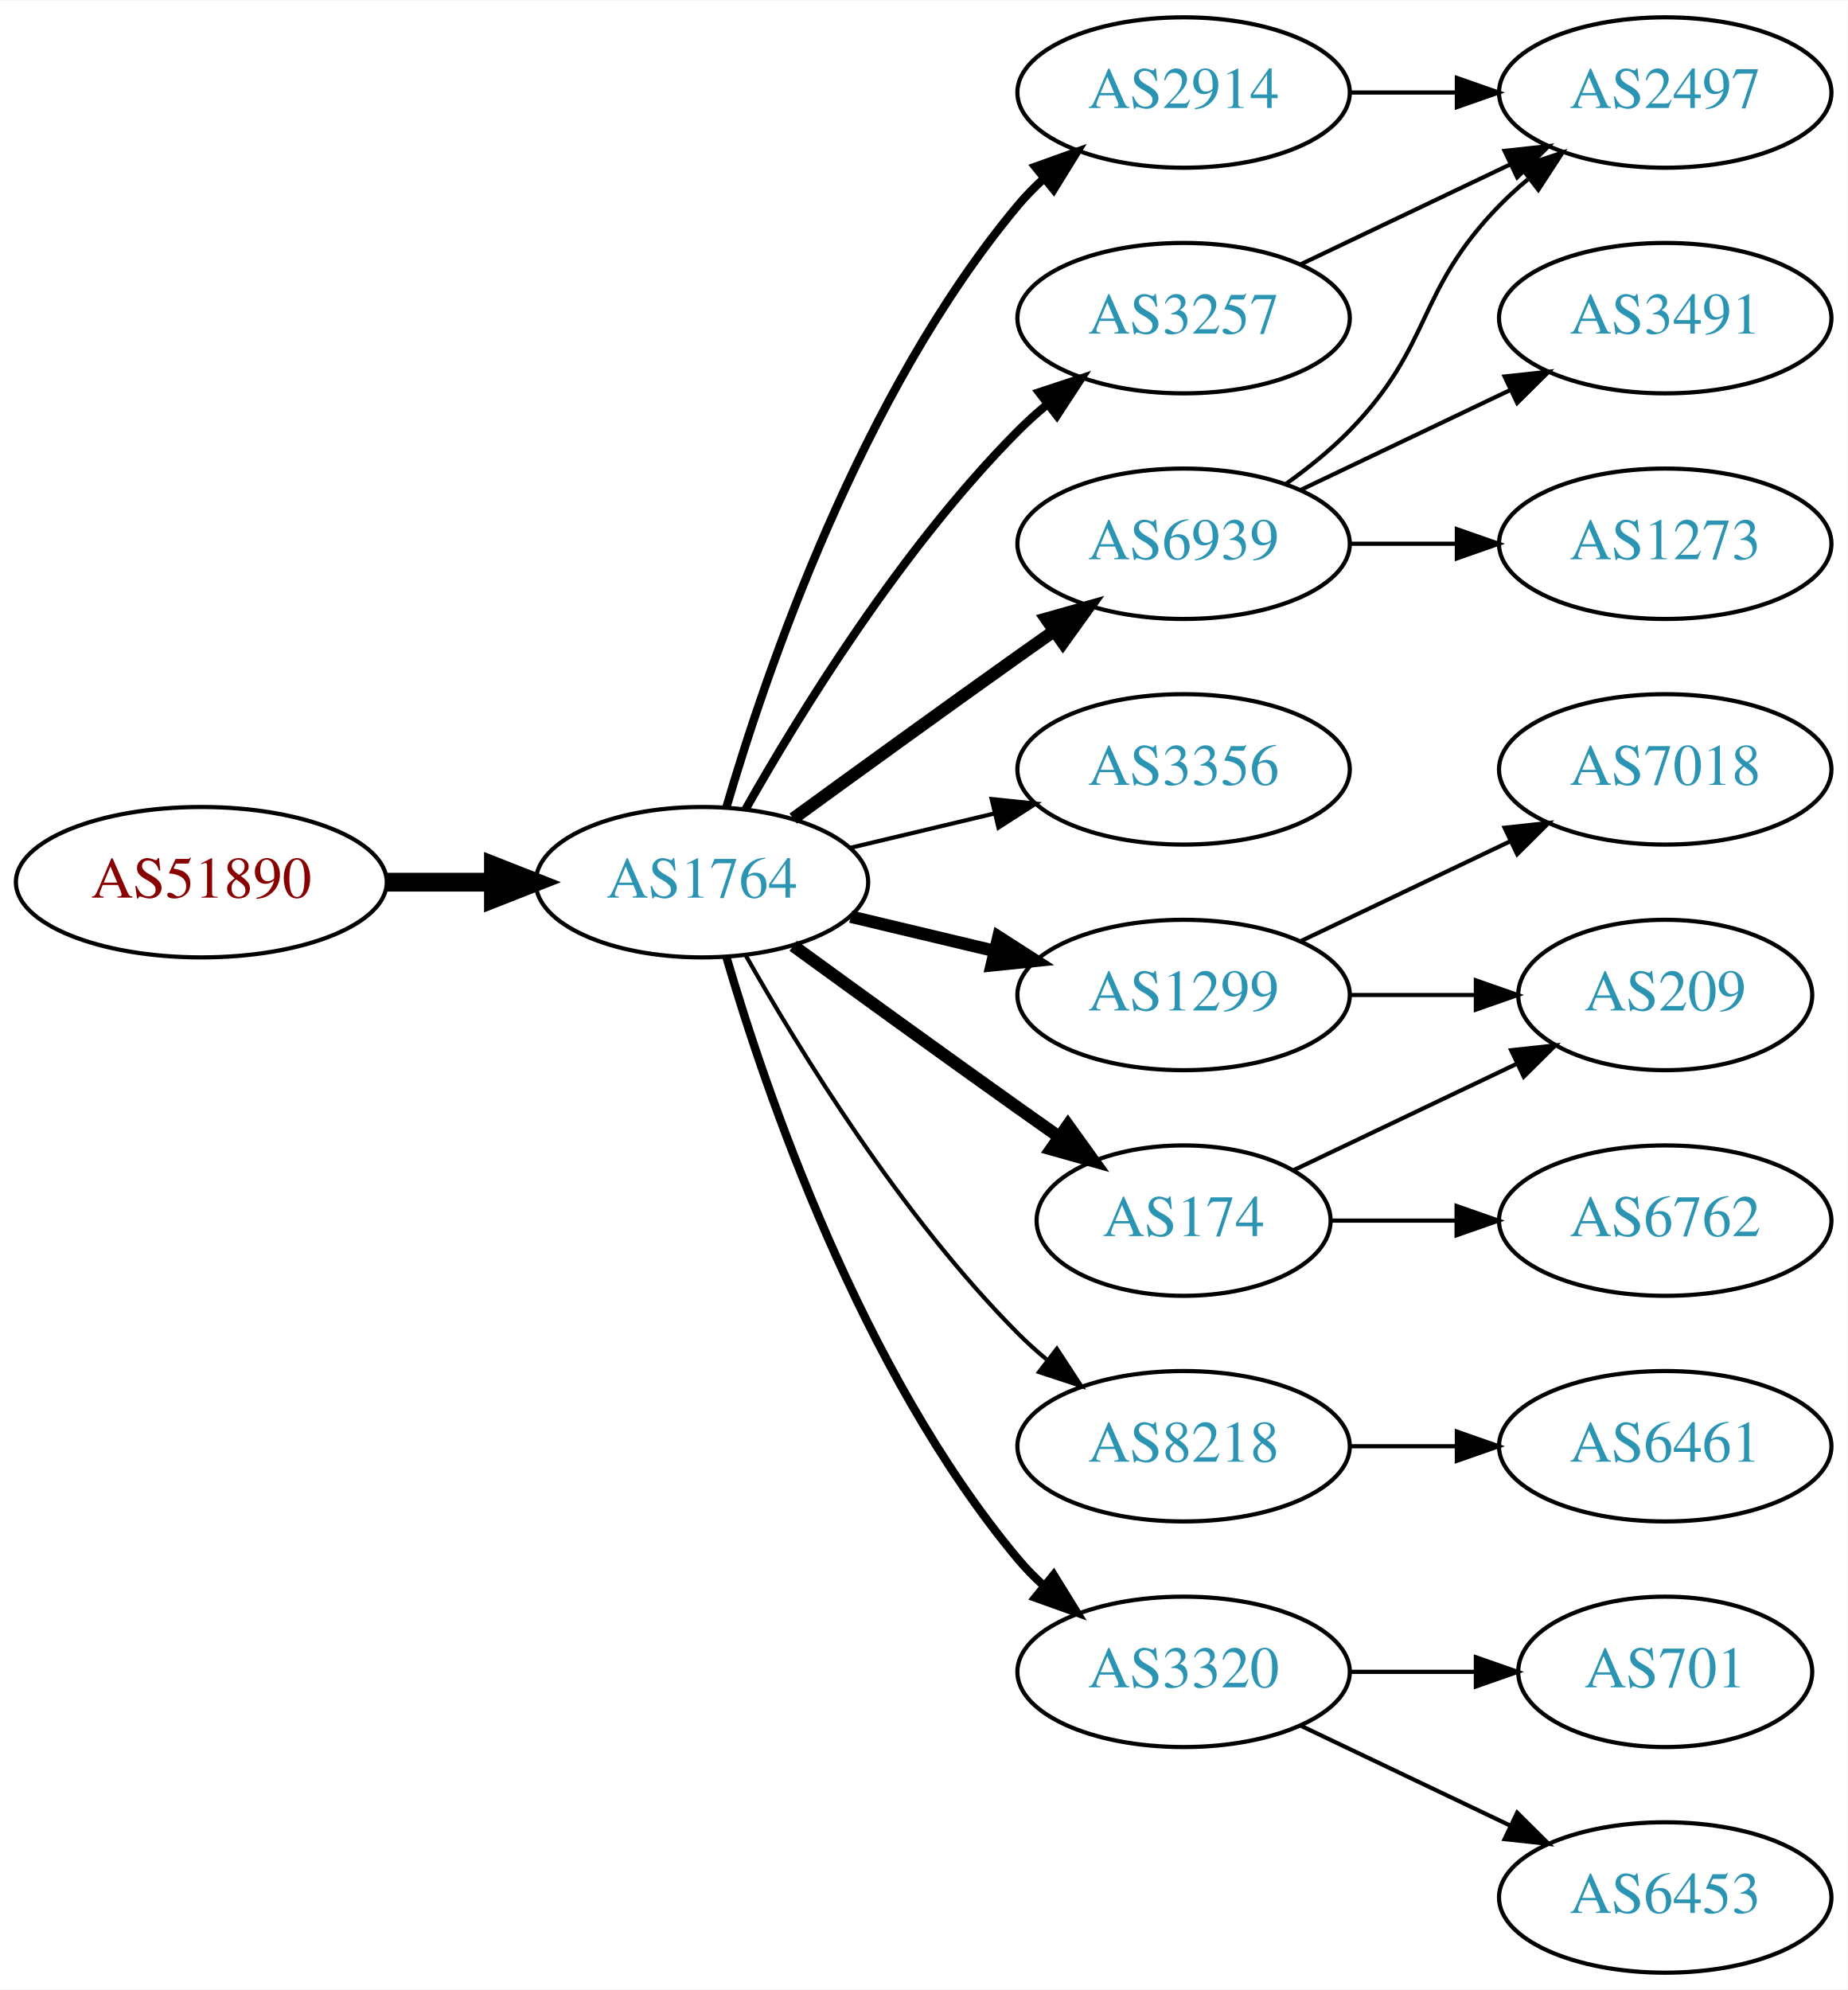
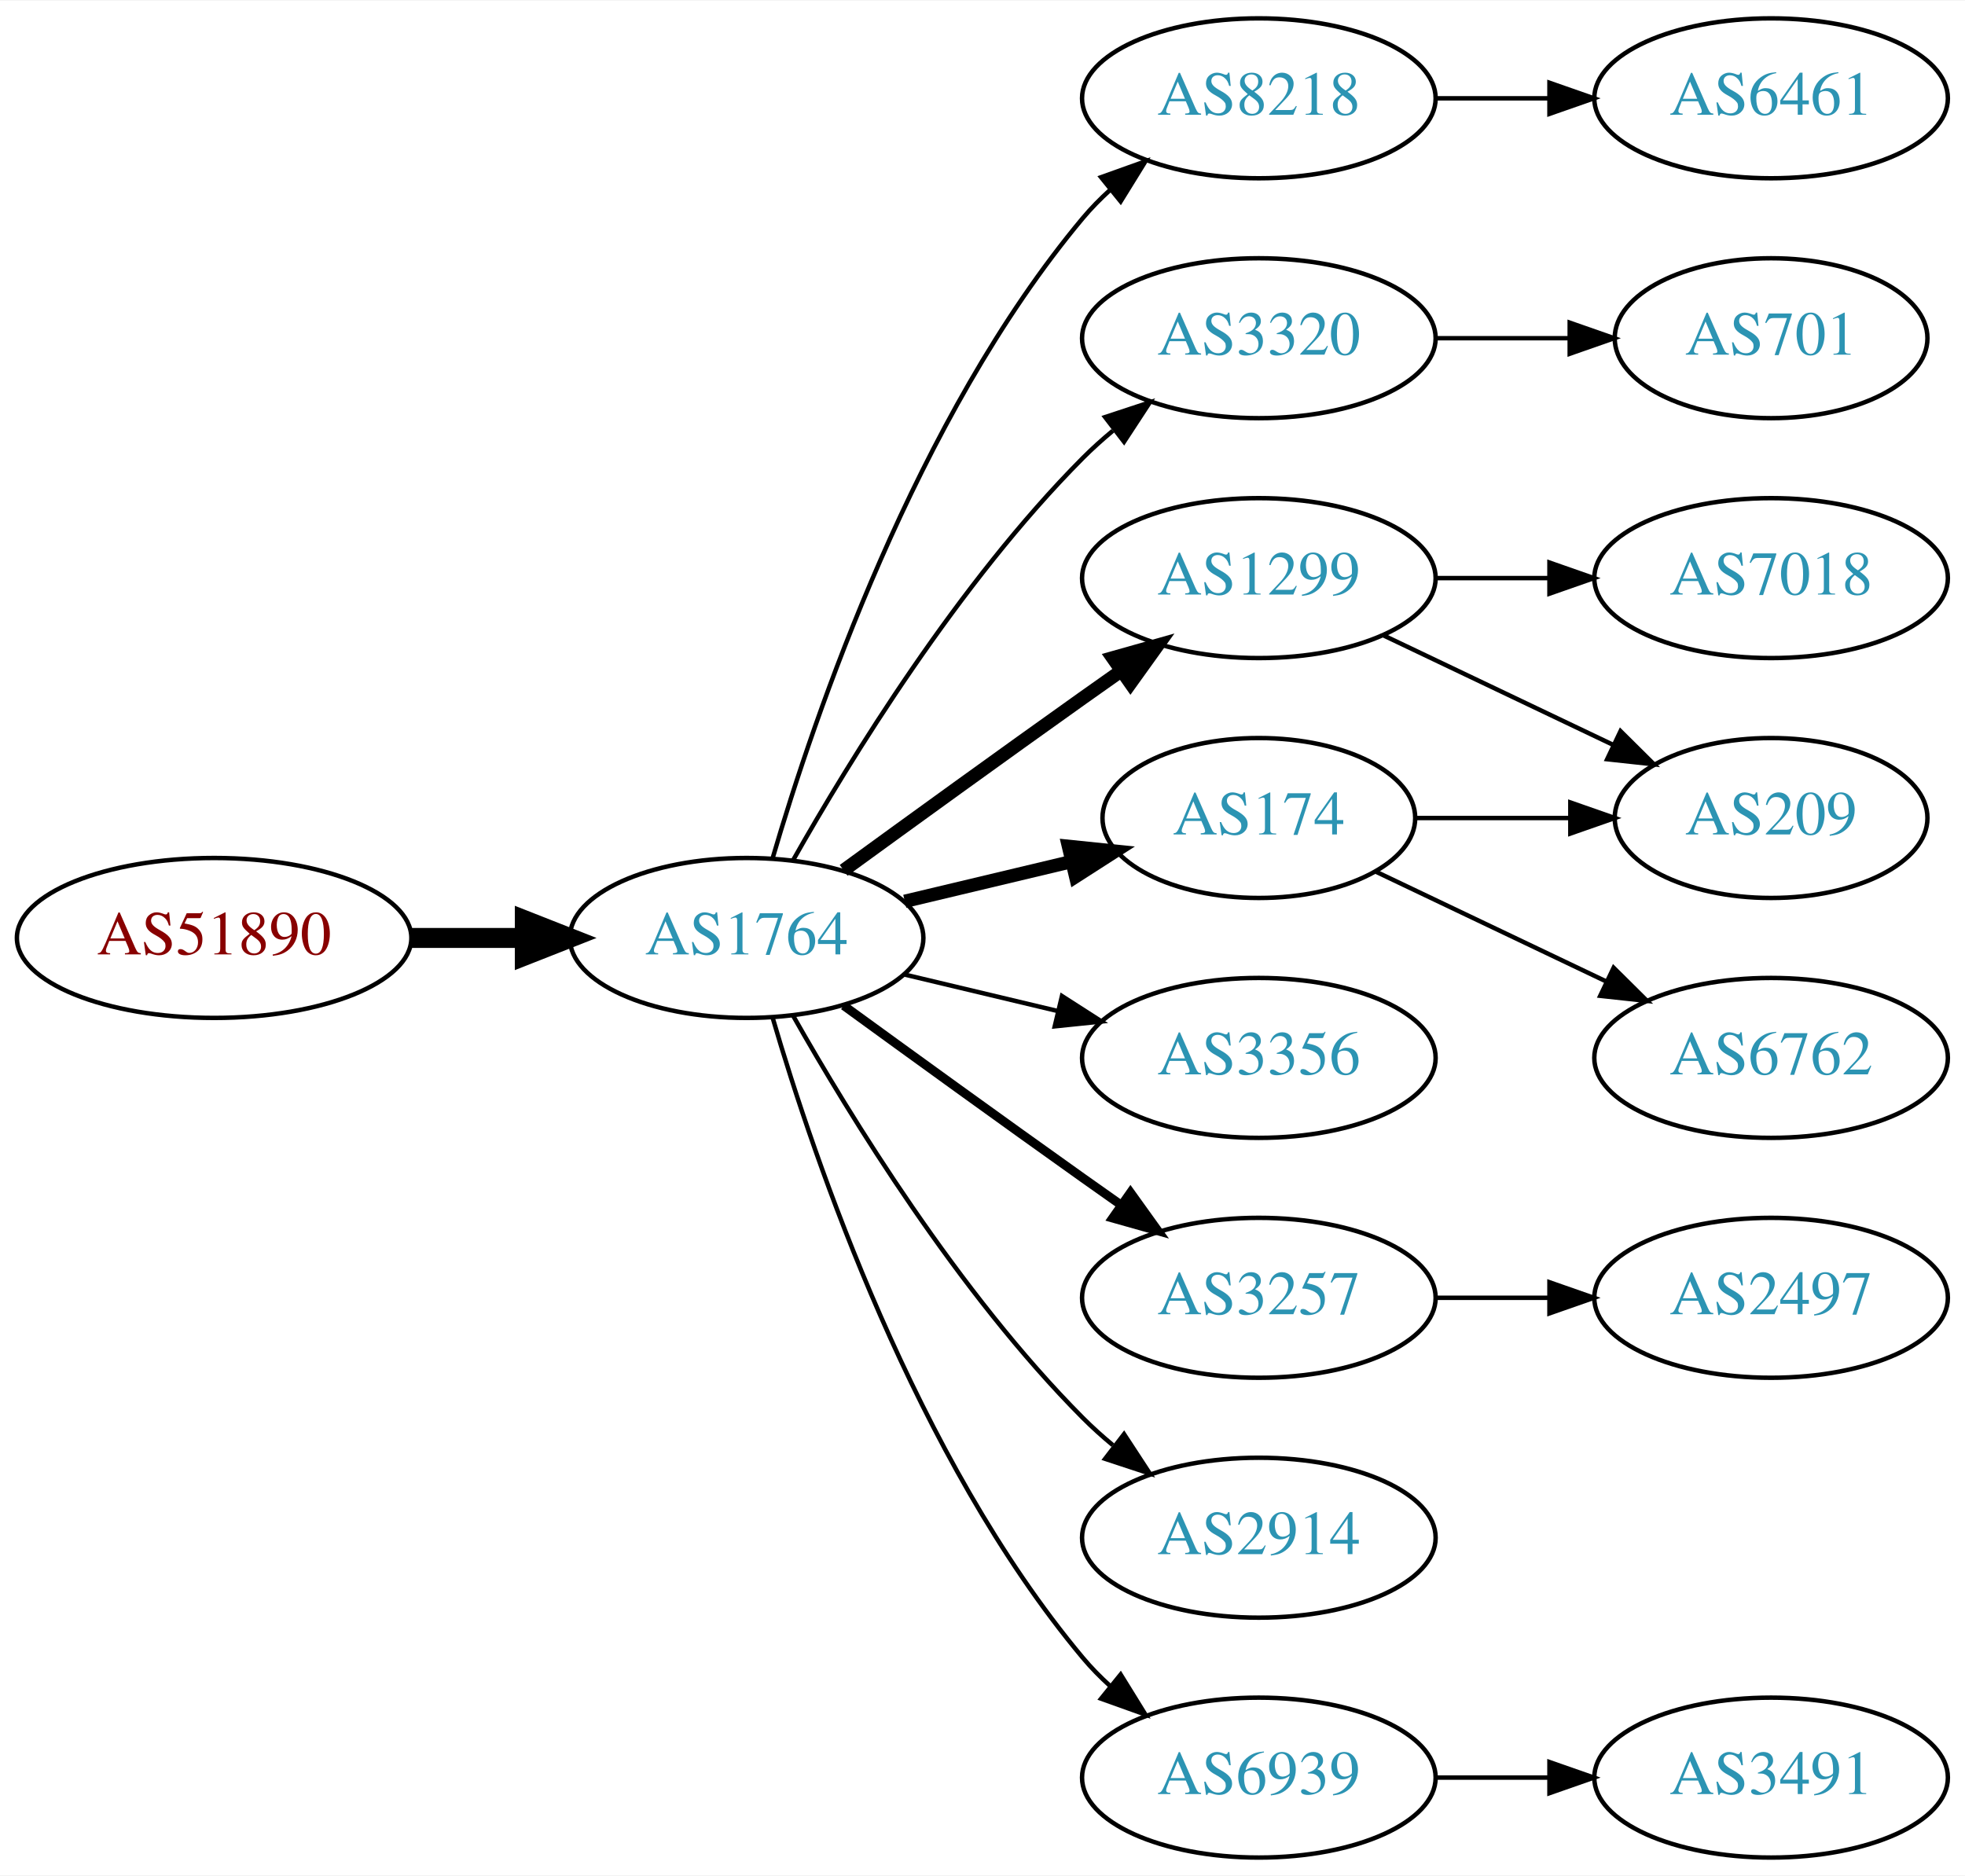
- <svg xmlns="http://www.w3.org/2000/svg" xmlns:xlink="http://www.w3.org/1999/xlink" width="442pt" height="476pt" viewBox="0.00 0.00 442.27 476.00">
-   <g id="graph0" class="graph" transform="scale(1 1) rotate(0) translate(4 472)">
-     <polygon fill="white" stroke="none" points="-4,4 -4,-472 438.271,-472 438.271,4 -4,4" />
+ <svg xmlns="http://www.w3.org/2000/svg" xmlns:xlink="http://www.w3.org/1999/xlink" width="442pt" height="422pt" viewBox="0.00 0.00 442.27 422.00">
+   <g id="graph0" class="graph" transform="scale(1 1) rotate(0) translate(4 418)">
+     <polygon fill="white" stroke="none" points="-4,4 -4,-418 438.271,-418 438.271,4 -4,4" />
    <g id="node1" class="node">
      <g id="a_node1">
        <a xlink:href="/asn/51890" xlink:title="AS51890 ~ Mayr-Melnhof Karton GmbH [AT]">
-           <ellipse fill="#ffffff" stroke="black" cx="44.196" cy="-261" rx="44.393" ry="18" />
-           <text text-anchor="middle" x="44.196" y="-257.3" font-family="Times,serif" font-size="14.00" fill="#880000">AS51890</text>
+           <ellipse fill="#ffffff" stroke="black" cx="44.196" cy="-207" rx="44.393" ry="18" />
+           <text text-anchor="middle" x="44.196" y="-203.3" font-family="Times,serif" font-size="14.00" fill="#880000">AS51890</text>
        </a>
      </g>
    </g>
    <g id="node2" class="node">
      <g id="a_node2">
        <a xlink:href="/asn/1764" xlink:title="AS1764 ~ NEXTLAYER-AS [AT]">
-           <ellipse fill="#ffffff" stroke="black" cx="164.039" cy="-261" rx="39.794" ry="18" />
-           <text text-anchor="middle" x="164.039" y="-257.3" font-family="Times,serif" font-size="14.00" fill="#2c94b3">AS1764</text>
+           <ellipse fill="#ffffff" stroke="black" cx="164.039" cy="-207" rx="39.794" ry="18" />
+           <text text-anchor="middle" x="164.039" y="-203.3" font-family="Times,serif" font-size="14.00" fill="#2c94b3">AS1764</text>
        </a>
      </g>
    </g>
    <g id="edge1" class="edge">
-       <path fill="none" stroke="black" stroke-width="4.5" d="M88.407,-261C96.72,-261 105.482,-261 113.965,-261" />
-       <polygon fill="black" stroke="black" stroke-width="4.5" points="114.123,-264.938 124.123,-261 114.123,-257.063 114.123,-264.938" />
+       <path fill="none" stroke="black" stroke-width="4.5" d="M88.407,-207C96.72,-207 105.482,-207 113.965,-207" />
+       <polygon fill="black" stroke="black" stroke-width="4.5" points="114.123,-210.938 124.123,-207 114.123,-203.063 114.123,-210.938" />
    </g>
    <g id="node3" class="node">
      <g id="a_node3">
-         <a xlink:href="/asn/2914" xlink:title="AS2914 ~ NTT America, Inc. [US]">
-           <ellipse fill="#ffffff" stroke="black" cx="279.332" cy="-450" rx="39.794" ry="18" />
-           <text text-anchor="middle" x="279.332" y="-446.3" font-family="Times,serif" font-size="14.00" fill="#2c94b3">AS2914</text>
+         <a xlink:href="/asn/8218" xlink:title="AS8218 ~ legacy Neotelecoms [FR]">
+           <ellipse fill="#ffffff" stroke="black" cx="279.332" cy="-396" rx="39.794" ry="18" />
+           <text text-anchor="middle" x="279.332" y="-392.3" font-family="Times,serif" font-size="14.00" fill="#2c94b3">AS8218</text>
        </a>
      </g>
    </g>
    <g id="edge2" class="edge">
-       <path fill="none" stroke="black" stroke-width="2" d="M169.913,-279.002C179.227,-310.844 202.043,-377.981 239.685,-423 241.555,-425.237 243.654,-427.374 245.88,-429.396" />
-       <polygon fill="black" stroke="black" stroke-width="2" points="243.823,-432.234 253.799,-435.804 248.227,-426.793 243.823,-432.234" />
+       <path fill="none" stroke="black" d="M169.913,-225.002C179.227,-256.844 202.043,-323.981 239.685,-369 241.555,-371.237 243.654,-373.374 245.88,-375.396" />
+       <polygon fill="black" stroke="black" points="243.823,-378.234 253.799,-381.804 248.227,-372.793 243.823,-378.234" />
    </g>
    <g id="node4" class="node">
      <g id="a_node4">
-         <a xlink:href="/asn/3356" xlink:title="AS3356 ~ Level 3 Parent, LLC [US]">
+         <a xlink:href="/asn/1299" xlink:title="AS1299 ~ Telia Carrier [EU]">
          <ellipse fill="#ffffff" stroke="black" cx="279.332" cy="-288" rx="39.794" ry="18" />
-           <text text-anchor="middle" x="279.332" y="-284.3" font-family="Times,serif" font-size="14.00" fill="#2c94b3">AS3356</text>
+           <text text-anchor="middle" x="279.332" y="-284.3" font-family="Times,serif" font-size="14.00" fill="#2c94b3">AS1299</text>
        </a>
      </g>
    </g>
    <g id="edge3" class="edge">
-       <path fill="none" stroke="black" d="M199.646,-269.248C210.517,-271.838 222.671,-274.735 234.114,-277.462" />
-       <polygon fill="black" stroke="black" points="233.397,-280.889 243.936,-279.803 235.02,-274.08 233.397,-280.889" />
+       <path fill="none" stroke="black" stroke-width="3" d="M185.887,-222.222C200.821,-233.091 221.435,-248.025 239.685,-261 242.506,-263.005 245.449,-265.085 248.397,-267.159" />
+       <polygon fill="black" stroke="black" stroke-width="3" points="246.424,-270.05 256.621,-272.926 250.443,-264.319 246.424,-270.05" />
    </g>
    <g id="node5" class="node">
      <g id="a_node5">
-         <a xlink:href="/asn/3257" xlink:title="AS3257 ~ GTT [DE]">
-           <ellipse fill="#ffffff" stroke="black" cx="279.332" cy="-396" rx="39.794" ry="18" />
-           <text text-anchor="middle" x="279.332" y="-392.3" font-family="Times,serif" font-size="14.00" fill="#2c94b3">AS3257</text>
+         <a xlink:href="/asn/3320" xlink:title="AS3320 ~ DTAG [DE]">
+           <ellipse fill="#ffffff" stroke="black" cx="279.332" cy="-342" rx="39.794" ry="18" />
+           <text text-anchor="middle" x="279.332" y="-338.3" font-family="Times,serif" font-size="14.00" fill="#2c94b3">AS3320</text>
        </a>
      </g>
    </g>
    <g id="edge4" class="edge">
-       <path fill="none" stroke="black" stroke-width="2" d="M174.498,-278.49C187.28,-301.096 211.712,-340.886 239.685,-369 241.796,-371.121 244.092,-373.188 246.477,-375.171" />
-       <polygon fill="black" stroke="black" stroke-width="2" points="244.73,-378.242 254.793,-381.556 248.993,-372.69 244.73,-378.242" />
+       <path fill="none" stroke="black" d="M174.498,-224.49C187.28,-247.096 211.712,-286.886 239.685,-315 241.796,-317.121 244.092,-319.188 246.477,-321.171" />
+       <polygon fill="black" stroke="black" points="244.73,-324.242 254.793,-327.556 248.993,-318.69 244.73,-324.242" />
    </g>
    <g id="node6" class="node">
      <g id="a_node6">
-         <a xlink:href="/asn/1299" xlink:title="AS1299 ~ Telia Carrier [EU]">
-           <ellipse fill="#ffffff" stroke="black" cx="279.332" cy="-234" rx="39.794" ry="18" />
-           <text text-anchor="middle" x="279.332" y="-230.3" font-family="Times,serif" font-size="14.00" fill="#2c94b3">AS1299</text>
+         <a xlink:href="/asn/174" xlink:title="AS174 ~ Cogent Communications [US]">
+           <ellipse fill="#ffffff" stroke="black" cx="279.332" cy="-234" rx="35.194" ry="18" />
+           <text text-anchor="middle" x="279.332" y="-230.3" font-family="Times,serif" font-size="14.00" fill="#2c94b3">AS174</text>
        </a>
      </g>
    </g>
    <g id="edge5" class="edge">
-       <path fill="none" stroke="black" stroke-width="3" d="M199.646,-252.752C210.517,-250.162 222.671,-247.265 234.114,-244.538" />
-       <polygon fill="black" stroke="black" stroke-width="3" points="235.02,-247.92 243.936,-242.197 233.397,-241.111 235.02,-247.92" />
+       <path fill="none" stroke="black" stroke-width="3" d="M199.646,-215.248C211.44,-218.058 224.745,-221.229 237.013,-224.153" />
+       <polygon fill="black" stroke="black" stroke-width="3" points="236.479,-227.624 247.018,-226.537 238.101,-220.814 236.479,-227.624" />
    </g>
    <g id="node7" class="node">
      <g id="a_node7">
-         <a xlink:href="/asn/174" xlink:title="AS174 ~ Cogent Communications [US]">
-           <ellipse fill="#ffffff" stroke="black" cx="279.332" cy="-180" rx="35.194" ry="18" />
-           <text text-anchor="middle" x="279.332" y="-176.3" font-family="Times,serif" font-size="14.00" fill="#2c94b3">AS174</text>
+         <a xlink:href="/asn/3356" xlink:title="AS3356 ~ Level 3 Parent, LLC [US]">
+           <ellipse fill="#ffffff" stroke="black" cx="279.332" cy="-180" rx="39.794" ry="18" />
+           <text text-anchor="middle" x="279.332" y="-176.3" font-family="Times,serif" font-size="14.00" fill="#2c94b3">AS3356</text>
        </a>
      </g>
    </g>
    <g id="edge6" class="edge">
-       <path fill="none" stroke="black" stroke-width="3" d="M185.887,-245.778C200.821,-234.909 221.435,-219.975 239.685,-207 242.895,-204.718 246.264,-202.339 249.619,-199.982" />
-       <polygon fill="black" stroke="black" stroke-width="3" points="251.647,-202.834 257.83,-194.23 247.631,-197.101 251.647,-202.834" />
+       <path fill="none" stroke="black" d="M199.646,-198.752C210.517,-196.162 222.671,-193.265 234.114,-190.538" />
+       <polygon fill="black" stroke="black" points="235.02,-193.92 243.936,-188.197 233.397,-187.111 235.02,-193.92" />
    </g>
    <g id="node8" class="node">
      <g id="a_node8">
-         <a xlink:href="/asn/6939" xlink:title="AS6939 ~ Hurricane Electric LLC [US]">
-           <ellipse fill="#ffffff" stroke="black" cx="279.332" cy="-342" rx="39.794" ry="18" />
-           <text text-anchor="middle" x="279.332" y="-338.3" font-family="Times,serif" font-size="14.00" fill="#2c94b3">AS6939</text>
+         <a xlink:href="/asn/3257" xlink:title="AS3257 ~ GTT [DE]">
+           <ellipse fill="#ffffff" stroke="black" cx="279.332" cy="-126" rx="39.794" ry="18" />
+           <text text-anchor="middle" x="279.332" y="-122.3" font-family="Times,serif" font-size="14.00" fill="#2c94b3">AS3257</text>
        </a>
      </g>
    </g>
    <g id="edge7" class="edge">
-       <path fill="none" stroke="black" stroke-width="3" d="M185.887,-276.222C200.821,-287.091 221.435,-302.025 239.685,-315 242.506,-317.005 245.449,-319.085 248.397,-321.159" />
-       <polygon fill="black" stroke="black" stroke-width="3" points="246.424,-324.05 256.621,-326.926 250.443,-318.319 246.424,-324.05" />
+       <path fill="none" stroke="black" stroke-width="2" d="M185.887,-191.778C200.821,-180.909 221.435,-165.975 239.685,-153 242.506,-150.995 245.449,-148.915 248.397,-146.841" />
+       <polygon fill="black" stroke="black" stroke-width="2" points="250.443,-149.681 256.621,-141.074 246.424,-143.95 250.443,-149.681" />
    </g>
    <g id="node9" class="node">
      <g id="a_node9">
-         <a xlink:href="/asn/8218" xlink:title="AS8218 ~ legacy Neotelecoms [FR]">
-           <ellipse fill="#ffffff" stroke="black" cx="279.332" cy="-126" rx="39.794" ry="18" />
-           <text text-anchor="middle" x="279.332" y="-122.3" font-family="Times,serif" font-size="14.00" fill="#2c94b3">AS8218</text>
+         <a xlink:href="/asn/2914" xlink:title="AS2914 ~ NTT America, Inc. [US]">
+           <ellipse fill="#ffffff" stroke="black" cx="279.332" cy="-72" rx="39.794" ry="18" />
+           <text text-anchor="middle" x="279.332" y="-68.3" font-family="Times,serif" font-size="14.00" fill="#2c94b3">AS2914</text>
        </a>
      </g>
    </g>
    <g id="edge8" class="edge">
-       <path fill="none" stroke="black" d="M174.498,-243.51C187.28,-220.904 211.712,-181.114 239.685,-153 241.796,-150.879 244.092,-148.812 246.477,-146.829" />
-       <polygon fill="black" stroke="black" points="248.993,-149.31 254.793,-140.444 244.73,-143.758 248.993,-149.31" />
+       <path fill="none" stroke="black" d="M174.498,-189.51C187.28,-166.904 211.712,-127.114 239.685,-99 241.796,-96.879 244.092,-94.812 246.477,-92.829" />
+       <polygon fill="black" stroke="black" points="248.993,-95.31 254.793,-86.444 244.73,-89.758 248.993,-95.31" />
    </g>
    <g id="node10" class="node">
      <g id="a_node10">
-         <a xlink:href="/asn/3320" xlink:title="AS3320 ~ DTAG [DE]">
-           <ellipse fill="#ffffff" stroke="black" cx="279.332" cy="-72" rx="39.794" ry="18" />
-           <text text-anchor="middle" x="279.332" y="-68.3" font-family="Times,serif" font-size="14.00" fill="#2c94b3">AS3320</text>
+         <a xlink:href="/asn/6939" xlink:title="AS6939 ~ Hurricane Electric LLC [US]">
+           <ellipse fill="#ffffff" stroke="black" cx="279.332" cy="-18" rx="39.794" ry="18" />
+           <text text-anchor="middle" x="279.332" y="-14.3" font-family="Times,serif" font-size="14.00" fill="#2c94b3">AS6939</text>
        </a>
      </g>
    </g>
    <g id="edge9" class="edge">
-       <path fill="none" stroke="black" stroke-width="2" d="M169.913,-242.998C179.227,-211.156 202.043,-144.019 239.685,-99 241.555,-96.763 243.654,-94.626 245.88,-92.604" />
-       <polygon fill="black" stroke="black" stroke-width="2" points="248.227,-95.207 253.799,-86.196 243.823,-89.766 248.227,-95.207" />
-     </g>
-     <g id="node15" class="node">
-       <g id="a_node15">
-         <a xlink:href="/asn/2497" xlink:title="AS2497 ~ Internet Initiative Japan Inc. [JP]">
-           <ellipse fill="#ffffff" stroke="black" cx="394.625" cy="-450" rx="39.794" ry="18" />
-           <text text-anchor="middle" x="394.625" y="-446.3" font-family="Times,serif" font-size="14.00" fill="#2c94b3">AS2497</text>
-         </a>
-       </g>
-     </g>
-     <g id="edge16" class="edge">
-       <path fill="none" stroke="black" d="M319.004,-450C327.207,-450 335.971,-450 344.503,-450" />
-       <polygon fill="black" stroke="black" points="344.742,-453.5 354.742,-450 344.742,-446.5 344.742,-453.5" />
-     </g>
-     <g id="edge17" class="edge">
-       <path fill="none" stroke="black" d="M307.468,-408.934C322.462,-416.081 341.283,-425.052 357.506,-432.785" />
-       <polygon fill="black" stroke="black" points="356.177,-436.028 366.71,-437.171 359.188,-429.709 356.177,-436.028" />
+       <path fill="none" stroke="black" d="M169.913,-188.998C179.227,-157.156 202.043,-90.019 239.685,-45 241.555,-42.763 243.654,-40.626 245.88,-38.604" />
+       <polygon fill="black" stroke="black" points="248.227,-41.208 253.799,-32.196 243.823,-35.766 248.227,-41.208" />
    </g>
    <g id="node11" class="node">
      <g id="a_node11">
+         <a xlink:href="/asn/6461" xlink:title="AS6461 ~ Zayo Bandwidth [US]">
+           <ellipse fill="#ffffff" stroke="black" cx="394.625" cy="-396" rx="39.794" ry="18" />
+           <text text-anchor="middle" x="394.625" y="-392.3" font-family="Times,serif" font-size="14.00" fill="#2c94b3">AS6461</text>
+         </a>
+       </g>
+     </g>
+     <g id="edge10" class="edge">
+       <path fill="none" stroke="black" d="M319.004,-396C327.207,-396 335.971,-396 344.503,-396" />
+       <polygon fill="black" stroke="black" points="344.742,-399.5 354.742,-396 344.742,-392.5 344.742,-399.5" />
+     </g>
+     <g id="node12" class="node">
+       <g id="a_node12">
        <a xlink:href="/asn/7018" xlink:title="AS7018 ~ AT&amp;T Services, Inc. [US]">
          <ellipse fill="#ffffff" stroke="black" cx="394.625" cy="-288" rx="39.794" ry="18" />
          <text text-anchor="middle" x="394.625" y="-284.3" font-family="Times,serif" font-size="14.00" fill="#2c94b3">AS7018</text>
        </a>
      </g>
    </g>
-     <g id="edge10" class="edge">
-       <path fill="none" stroke="black" d="M307.468,-246.934C322.462,-254.081 341.283,-263.052 357.506,-270.785" />
-       <polygon fill="black" stroke="black" points="356.177,-274.028 366.71,-275.171 359.188,-267.709 356.177,-274.028" />
-     </g>
-     <g id="node12" class="node">
-       <g id="a_node12">
+     <g id="edge11" class="edge">
+       <path fill="none" stroke="black" d="M319.004,-288C327.207,-288 335.971,-288 344.503,-288" />
+       <polygon fill="black" stroke="black" points="344.742,-291.5 354.742,-288 344.742,-284.5 344.742,-291.5" />
+     </g>
+     <g id="node13" class="node">
+       <g id="a_node13">
        <a xlink:href="/asn/209" xlink:title="AS209 ~ CenturyLink Communications, LLC [US]">
          <ellipse fill="#ffffff" stroke="black" cx="394.625" cy="-234" rx="35.194" ry="18" />
          <text text-anchor="middle" x="394.625" y="-230.3" font-family="Times,serif" font-size="14.00" fill="#2c94b3">AS209</text>
        </a>
      </g>
    </g>
-     <g id="edge11" class="edge">
-       <path fill="none" stroke="black" d="M319.004,-234C328.709,-234 339.2,-234 349.163,-234" />
-       <polygon fill="black" stroke="black" points="349.299,-237.5 359.299,-234 349.299,-230.5 349.299,-237.5" />
-     </g>
-     <g id="edge21" class="edge">
-       <path fill="none" stroke="black" d="M305.757,-192.119C321.5,-199.622 341.922,-209.356 359.115,-217.551" />
-       <polygon fill="black" stroke="black" points="357.751,-220.779 368.284,-221.922 360.763,-214.46 357.751,-220.779" />
-     </g>
-     <g id="node19" class="node">
-       <g id="a_node19">
+     <g id="edge12" class="edge">
+       <path fill="none" stroke="black" d="M307.468,-275.066C322.9,-267.71 342.385,-258.423 358.92,-250.541" />
+       <polygon fill="black" stroke="black" points="360.741,-253.551 368.262,-246.089 357.729,-247.232 360.741,-253.551" />
+     </g>
+     <g id="node14" class="node">
+       <g id="a_node14">
+         <a xlink:href="/asn/701" xlink:title="AS701 ~ UUNET [US]">
+           <ellipse fill="#ffffff" stroke="black" cx="394.625" cy="-342" rx="35.194" ry="18" />
+           <text text-anchor="middle" x="394.625" y="-338.3" font-family="Times,serif" font-size="14.00" fill="#2c94b3">AS701</text>
+         </a>
+       </g>
+     </g>
+     <g id="edge13" class="edge">
+       <path fill="none" stroke="black" d="M319.004,-342C328.709,-342 339.2,-342 349.163,-342" />
+       <polygon fill="black" stroke="black" points="349.299,-345.5 359.299,-342 349.299,-338.5 349.299,-345.5" />
+     </g>
+     <g id="edge15" class="edge">
+       <path fill="none" stroke="black" d="M314.631,-234C325.501,-234 337.678,-234 349.156,-234" />
+       <polygon fill="black" stroke="black" points="349.442,-237.5 359.442,-234 349.442,-230.5 349.442,-237.5" />
+     </g>
+     <g id="node15" class="node">
+       <g id="a_node15">
        <a xlink:href="/asn/6762" xlink:title="AS6762 ~ TELECOM ITALIA SPARKLE S.p.A. [IT]">
          <ellipse fill="#ffffff" stroke="black" cx="394.625" cy="-180" rx="39.794" ry="18" />
          <text text-anchor="middle" x="394.625" y="-176.3" font-family="Times,serif" font-size="14.00" fill="#2c94b3">AS6762</text>
        </a>
      </g>
    </g>
-     <g id="edge20" class="edge">
-       <path fill="none" stroke="black" d="M314.631,-180C324.008,-180 334.358,-180 344.393,-180" />
-       <polygon fill="black" stroke="black" points="344.681,-183.5 354.681,-180 344.681,-176.5 344.681,-183.5" />
-     </g>
-     <g id="node13" class="node">
-       <g id="a_node13">
-         <a xlink:href="/asn/3491" xlink:title="AS3491 ~ PCCW Global, Inc. [US]">
-           <ellipse fill="#ffffff" stroke="black" cx="394.625" cy="-396" rx="39.794" ry="18" />
-           <text text-anchor="middle" x="394.625" y="-392.3" font-family="Times,serif" font-size="14.00" fill="#2c94b3">AS3491</text>
-         </a>
-       </g>
-     </g>
-     <g id="edge12" class="edge">
-       <path fill="none" stroke="black" d="M307.468,-354.934C322.462,-362.081 341.283,-371.052 357.506,-378.785" />
-       <polygon fill="black" stroke="black" points="356.177,-382.028 366.71,-383.171 359.188,-375.709 356.177,-382.028" />
-     </g>
-     <g id="node14" class="node">
-       <g id="a_node14">
-         <a xlink:href="/asn/1273" xlink:title="AS1273 ~ Vodafone Group PLC [EU]">
-           <ellipse fill="#ffffff" stroke="black" cx="394.625" cy="-342" rx="39.794" ry="18" />
-           <text text-anchor="middle" x="394.625" y="-338.3" font-family="Times,serif" font-size="14.00" fill="#2c94b3">AS1273</text>
-         </a>
-       </g>
-     </g>
-     <g id="edge13" class="edge">
-       <path fill="none" stroke="black" d="M319.004,-342C327.207,-342 335.971,-342 344.503,-342" />
-       <polygon fill="black" stroke="black" points="344.742,-345.5 354.742,-342 344.742,-338.5 344.742,-345.5" />
-     </g>
    <g id="edge14" class="edge">
-       <path fill="none" stroke="black" d="M303.926,-356.389C309.182,-360.148 314.513,-364.437 318.978,-369 339.151,-389.617 334.806,-402.383 354.978,-423 357.071,-425.139 359.354,-427.218 361.731,-429.21" />
-       <polygon fill="black" stroke="black" points="359.974,-432.275 370.031,-435.611 364.249,-426.732 359.974,-432.275" />
+       <path fill="none" stroke="black" d="M305.757,-221.881C321.059,-214.587 340.783,-205.186 357.665,-197.14" />
+       <polygon fill="black" stroke="black" points="359.184,-200.293 366.705,-192.831 356.172,-193.974 359.184,-200.293" />
    </g>
    <g id="node16" class="node">
      <g id="a_node16">
-         <a xlink:href="/asn/6461" xlink:title="AS6461 ~ Zayo Bandwidth [US]">
+         <a xlink:href="/asn/2497" xlink:title="AS2497 ~ Internet Initiative Japan Inc. [JP]">
          <ellipse fill="#ffffff" stroke="black" cx="394.625" cy="-126" rx="39.794" ry="18" />
-           <text text-anchor="middle" x="394.625" y="-122.3" font-family="Times,serif" font-size="14.00" fill="#2c94b3">AS6461</text>
-         </a>
-       </g>
-     </g>
-     <g id="edge15" class="edge">
+           <text text-anchor="middle" x="394.625" y="-122.3" font-family="Times,serif" font-size="14.00" fill="#2c94b3">AS2497</text>
+         </a>
+       </g>
+     </g>
+     <g id="edge16" class="edge">
      <path fill="none" stroke="black" d="M319.004,-126C327.207,-126 335.971,-126 344.503,-126" />
      <polygon fill="black" stroke="black" points="344.742,-129.5 354.742,-126 344.742,-122.5 344.742,-129.5" />
    </g>
    <g id="node17" class="node">
      <g id="a_node17">
-         <a xlink:href="/asn/701" xlink:title="AS701 ~ UUNET [US]">
-           <ellipse fill="#ffffff" stroke="black" cx="394.625" cy="-72" rx="35.194" ry="18" />
-           <text text-anchor="middle" x="394.625" y="-68.3" font-family="Times,serif" font-size="14.00" fill="#2c94b3">AS701</text>
-         </a>
-       </g>
-     </g>
-     <g id="edge18" class="edge">
-       <path fill="none" stroke="black" d="M319.004,-72C328.709,-72 339.2,-72 349.163,-72" />
-       <polygon fill="black" stroke="black" points="349.299,-75.5 359.299,-72 349.299,-68.5 349.299,-75.5" />
-     </g>
-     <g id="node18" class="node">
-       <g id="a_node18">
-         <a xlink:href="/asn/6453" xlink:title="AS6453 ~ TATA COMMUNICATIONS (AMERICA) INC [US]">
+         <a xlink:href="/asn/3491" xlink:title="AS3491 ~ PCCW Global, Inc. [US]">
          <ellipse fill="#ffffff" stroke="black" cx="394.625" cy="-18" rx="39.794" ry="18" />
-           <text text-anchor="middle" x="394.625" y="-14.3" font-family="Times,serif" font-size="14.00" fill="#2c94b3">AS6453</text>
-         </a>
-       </g>
-     </g>
-     <g id="edge19" class="edge">
-       <path fill="none" stroke="black" d="M307.468,-59.066C322.462,-51.919 341.283,-42.948 357.506,-35.215" />
-       <polygon fill="black" stroke="black" points="359.188,-38.291 366.71,-30.829 356.177,-31.972 359.188,-38.291" />
+           <text text-anchor="middle" x="394.625" y="-14.3" font-family="Times,serif" font-size="14.00" fill="#2c94b3">AS3491</text>
+         </a>
+       </g>
+     </g>
+     <g id="edge17" class="edge">
+       <path fill="none" stroke="black" d="M319.004,-18C327.207,-18 335.971,-18 344.503,-18" />
+       <polygon fill="black" stroke="black" points="344.742,-21.5 354.742,-18 344.742,-14.5 344.742,-21.5" />
    </g>
  </g>
</svg>
